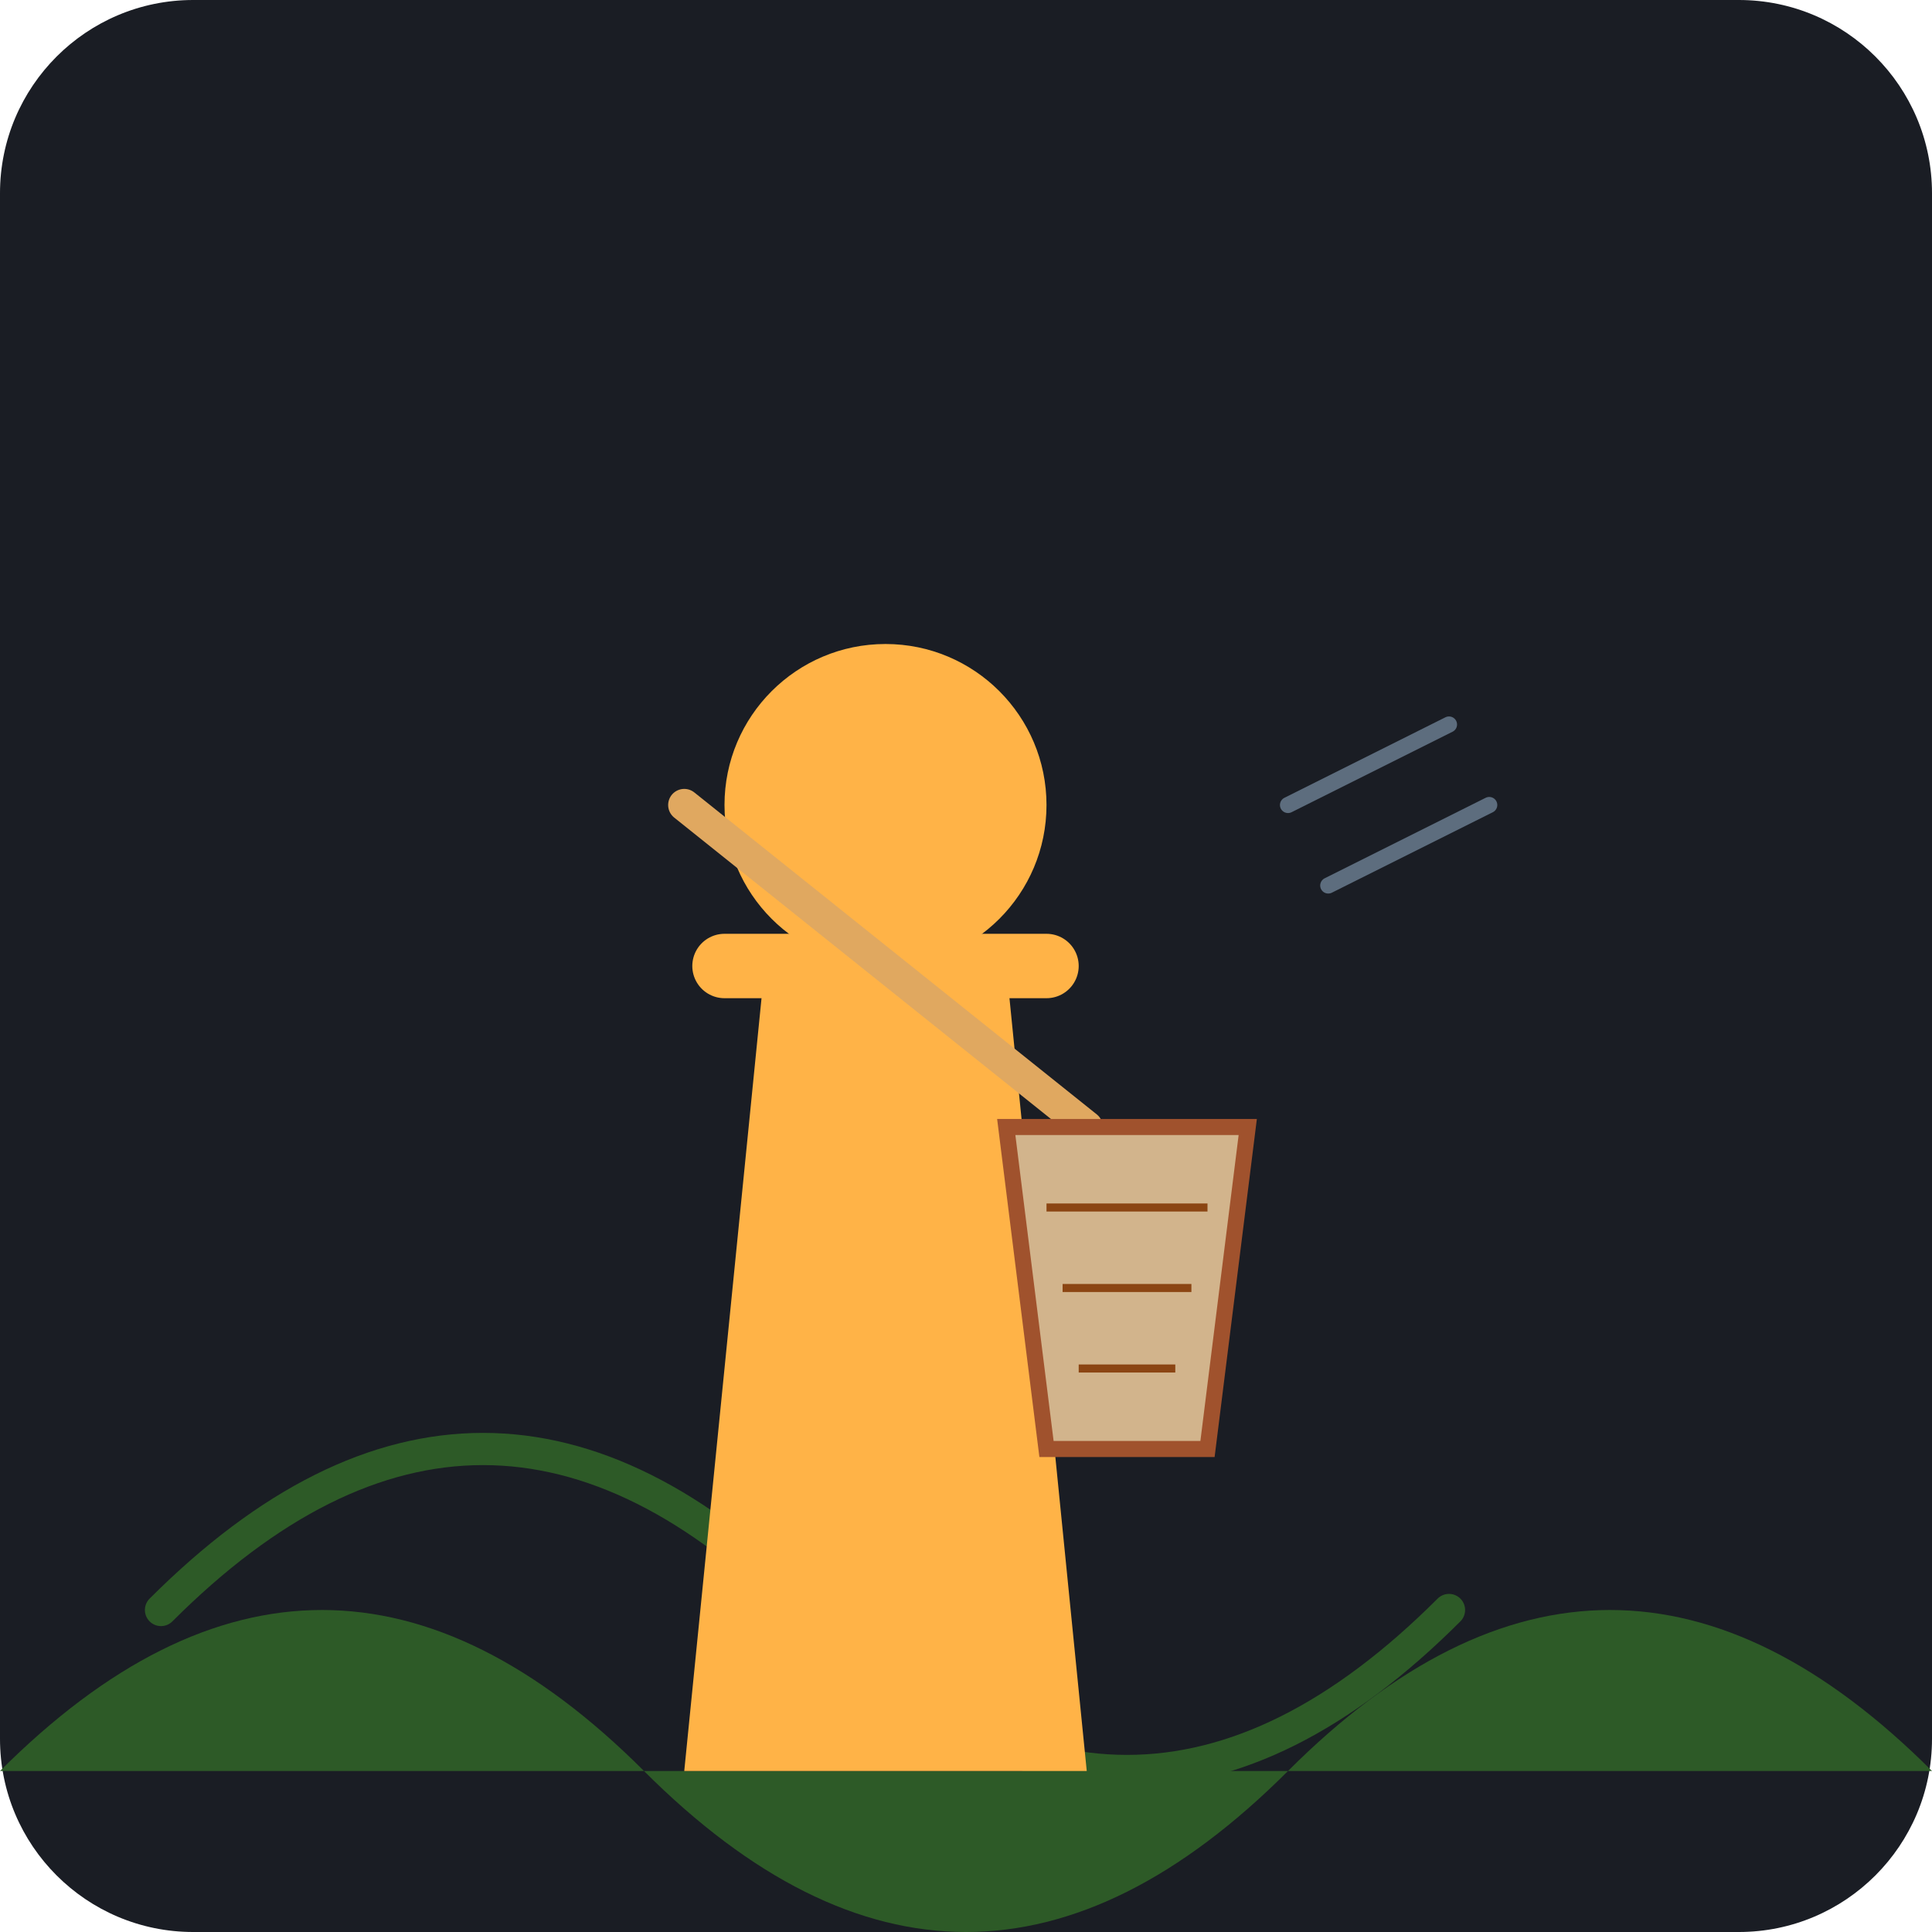
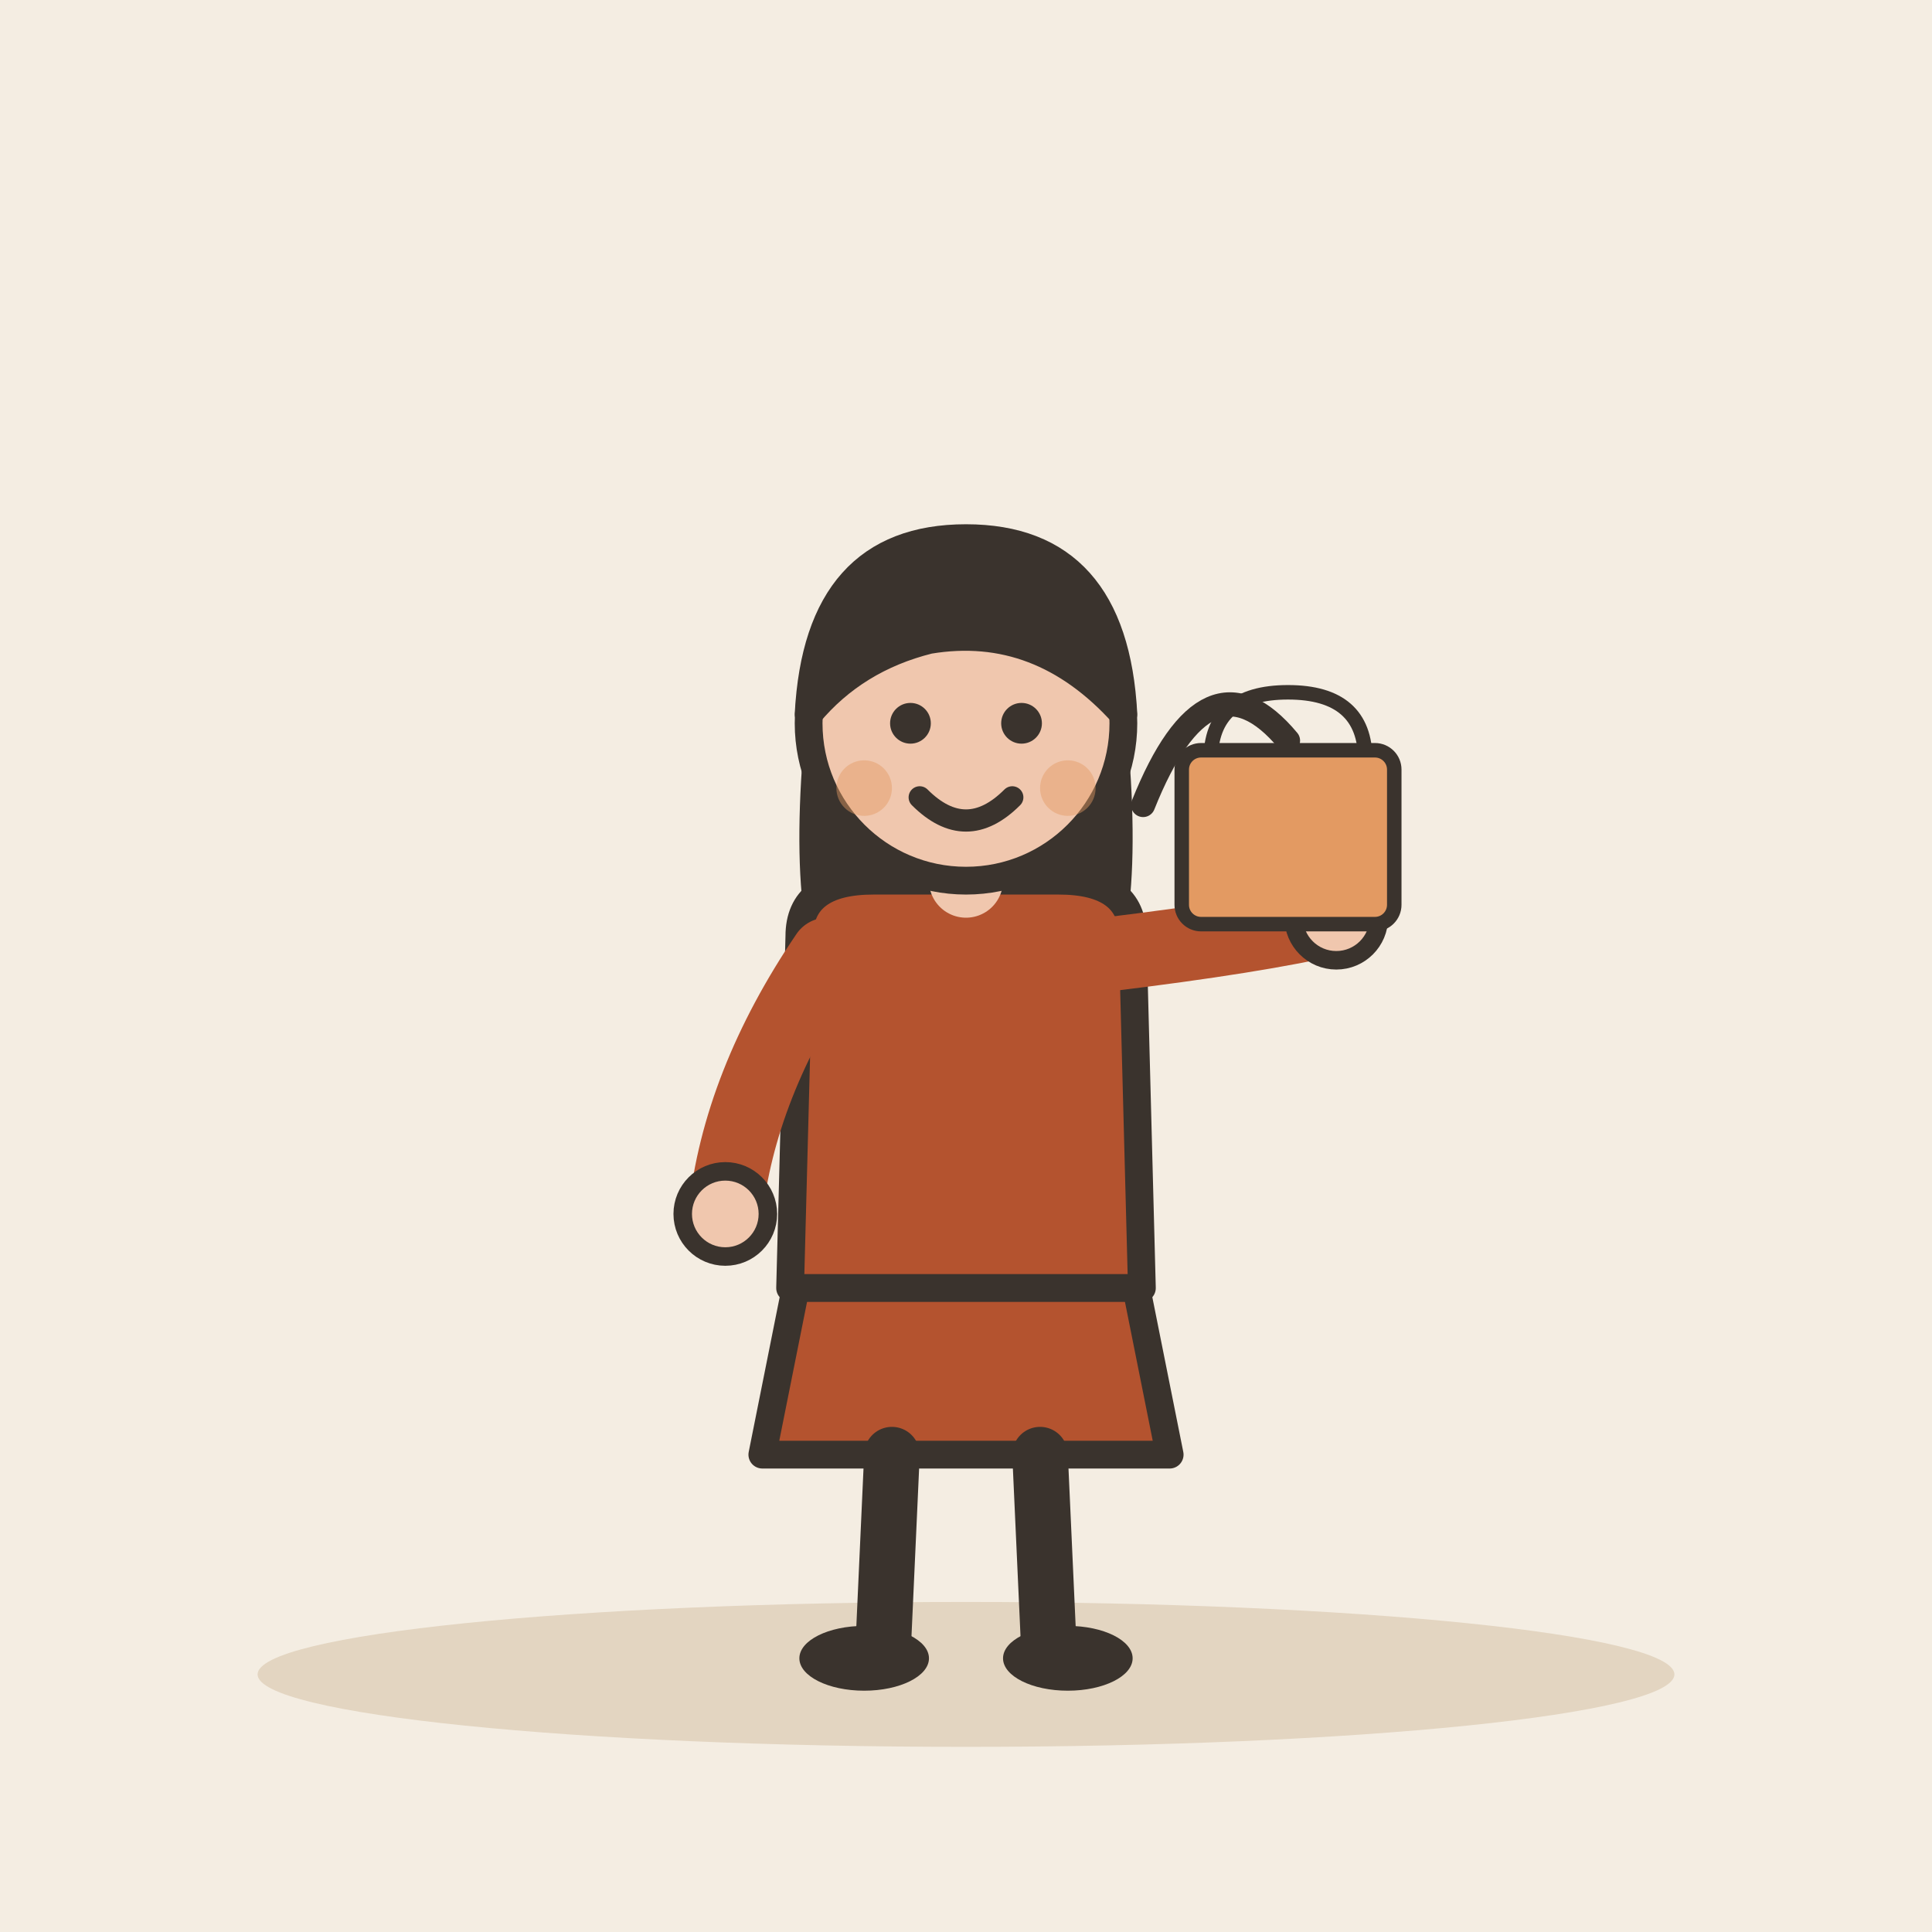
- <svg xmlns="http://www.w3.org/2000/svg" viewBox="0 0 240 240">
-   <rect width="240" height="240" rx="24" fill="#1A1D24" />
-   <path d="M20 200 Q 60 160 100 200 T 180 200" fill="none" stroke="#2D5A27" stroke-width="4" stroke-linecap="round" />
-   <path d="M0 220 Q 40 180 80 220 T 160 220 T 240 220" fill="#2D5A27" />
-   <g transform="translate(110, 100)">
-     <path d="M-20 20 L 20 20" stroke="#FFB347" stroke-width="8" stroke-linecap="round" />
-     <path d="M-15 20 L -25 120 L 25 120 L 15 20" fill="#FFB347" />
-     <circle cx="0" cy="0" r="20" fill="#FFB347" />
+ <svg xmlns="http://www.w3.org/2000/svg" viewBox="0 0 240 240" data-style="editorial">
+   <rect width="240" height="240" fill="#F4EDE2" />
+   <ellipse cx="120" cy="208" rx="88" ry="9" fill="#E3D5C1" />
+   <g transform="translate(120 206) scale(1.15 1.15)">
+     <path d="M-18 -42L-22 -22L22 -22L18 -42Z" fill="#B4532F" stroke="#3A332D" stroke-width="3" stroke-linecap="round" stroke-linejoin="round" />
+     <path d="M-8 -22L-9 0" stroke="#3A332D" stroke-width="6" stroke-linecap="round" fill="none" />
+     <path d="M8 -22L9 0" stroke="#3A332D" stroke-width="6" stroke-linecap="round" fill="none" />
+     <ellipse cx="-11" cy="0" rx="7" ry="3.5" fill="#3A332D" />
+     <ellipse cx="11" cy="0" rx="7" ry="3.5" fill="#3A332D" />
+     <path d="M-17 -104Q-20 -78 -14 -70L-6 -78L6 -78L14 -70Q20 -78 17 -104Z" fill="#3A332D" />
+     <path d="M-18 -78Q-18 -84 -10 -84L10 -84Q18 -84 18 -78L19 -40L-19 -40Z" fill="#B4532F" stroke="#3A332D" stroke-width="3" stroke-linecap="round" stroke-linejoin="round" />
+     <path d="M-15 -76Q-24.5 -62 -26 -48" fill="none" stroke="#B4532F" stroke-width="8" stroke-linecap="round" stroke-linejoin="round" />
+     <circle cx="-26" cy="-48" r="4.6" fill="#F0C7AE" stroke="#3A332D" stroke-linecap="round" stroke-linejoin="round" stroke-width="2" />
+     <path d="M15 -76Q31.5 -78 40 -80" fill="none" stroke="#B4532F" stroke-width="8" stroke-linecap="round" stroke-linejoin="round" />
+     <circle cx="40" cy="-80" r="4.6" fill="#F0C7AE" stroke="#3A332D" stroke-linecap="round" stroke-linejoin="round" stroke-width="2" />
+     <path d="M0 -84L0 -88" stroke="#F0C7AE" stroke-width="8" stroke-linecap="round" fill="none" />
+     <circle cx="0" cy="-101" r="17" fill="#F0C7AE" stroke="#3A332D" stroke-width="3" stroke-linecap="round" stroke-linejoin="round" />
+     <path d="M-17 -102Q-16 -121 0 -121Q16 -121 17 -102Q8 -112 -4 -110Q-12 -108 -17 -102Z" fill="#3A332D" stroke="#3A332D" stroke-width="3" stroke-linecap="round" stroke-linejoin="round" />
+     <circle cx="-6" cy="-101" r="2.2" fill="#3A332D" />
+     <circle cx="6" cy="-101" r="2.2" fill="#3A332D" />
+     <path d="M-5 -93Q0 -88 5 -93" fill="none" stroke="#3A332D" stroke-width="2.4" stroke-linecap="round" stroke-linejoin="round" />
+     <circle cx="-11" cy="-94" r="3" fill="#E39A62" opacity="0.45" />
+     <circle cx="11" cy="-94" r="3" fill="#E39A62" opacity="0.45" />
  </g>
-   <g transform="translate(95, 120)">
-     <path d="M-10 -20 L 40 20" stroke="#E0A860" stroke-width="4" stroke-linecap="round" />
-     <path d="M30 20 L 60 20 L 55 60 L 35 60 Z" fill="#D2B48C" stroke="#A0522D" stroke-width="2" />
-     <path d="M35 30 L 55 30 M37 40 L 53 40 M39 50 L 51 50" stroke="#8B4513" stroke-width="1" />
+   <g transform="translate(160 110) scale(0.6 0.6)">
+     <path d="M-16 -26Q-16 -40 0 -40Q16 -40 16 -26" fill="none" stroke="#3A332D" stroke-width="3" stroke-linecap="round" stroke-linejoin="round" />
+     <rect x="-22" y="-28" width="44" height="36" rx="4" fill="#E39A62" stroke="#3A332D" stroke-width="3" stroke-linecap="round" stroke-linejoin="round" />
  </g>
-   <g stroke="#5D6D7E" stroke-width="2" stroke-linecap="round">
-     <path d="M160 100 L 180 90" />
-     <path d="M165 110 L 185 100" />
-   </g>
+   <path d="M142 100Q150 80 160 92" fill="none" stroke="#3A332D" stroke-width="3" stroke-linecap="round" stroke-linejoin="round" />
</svg>
